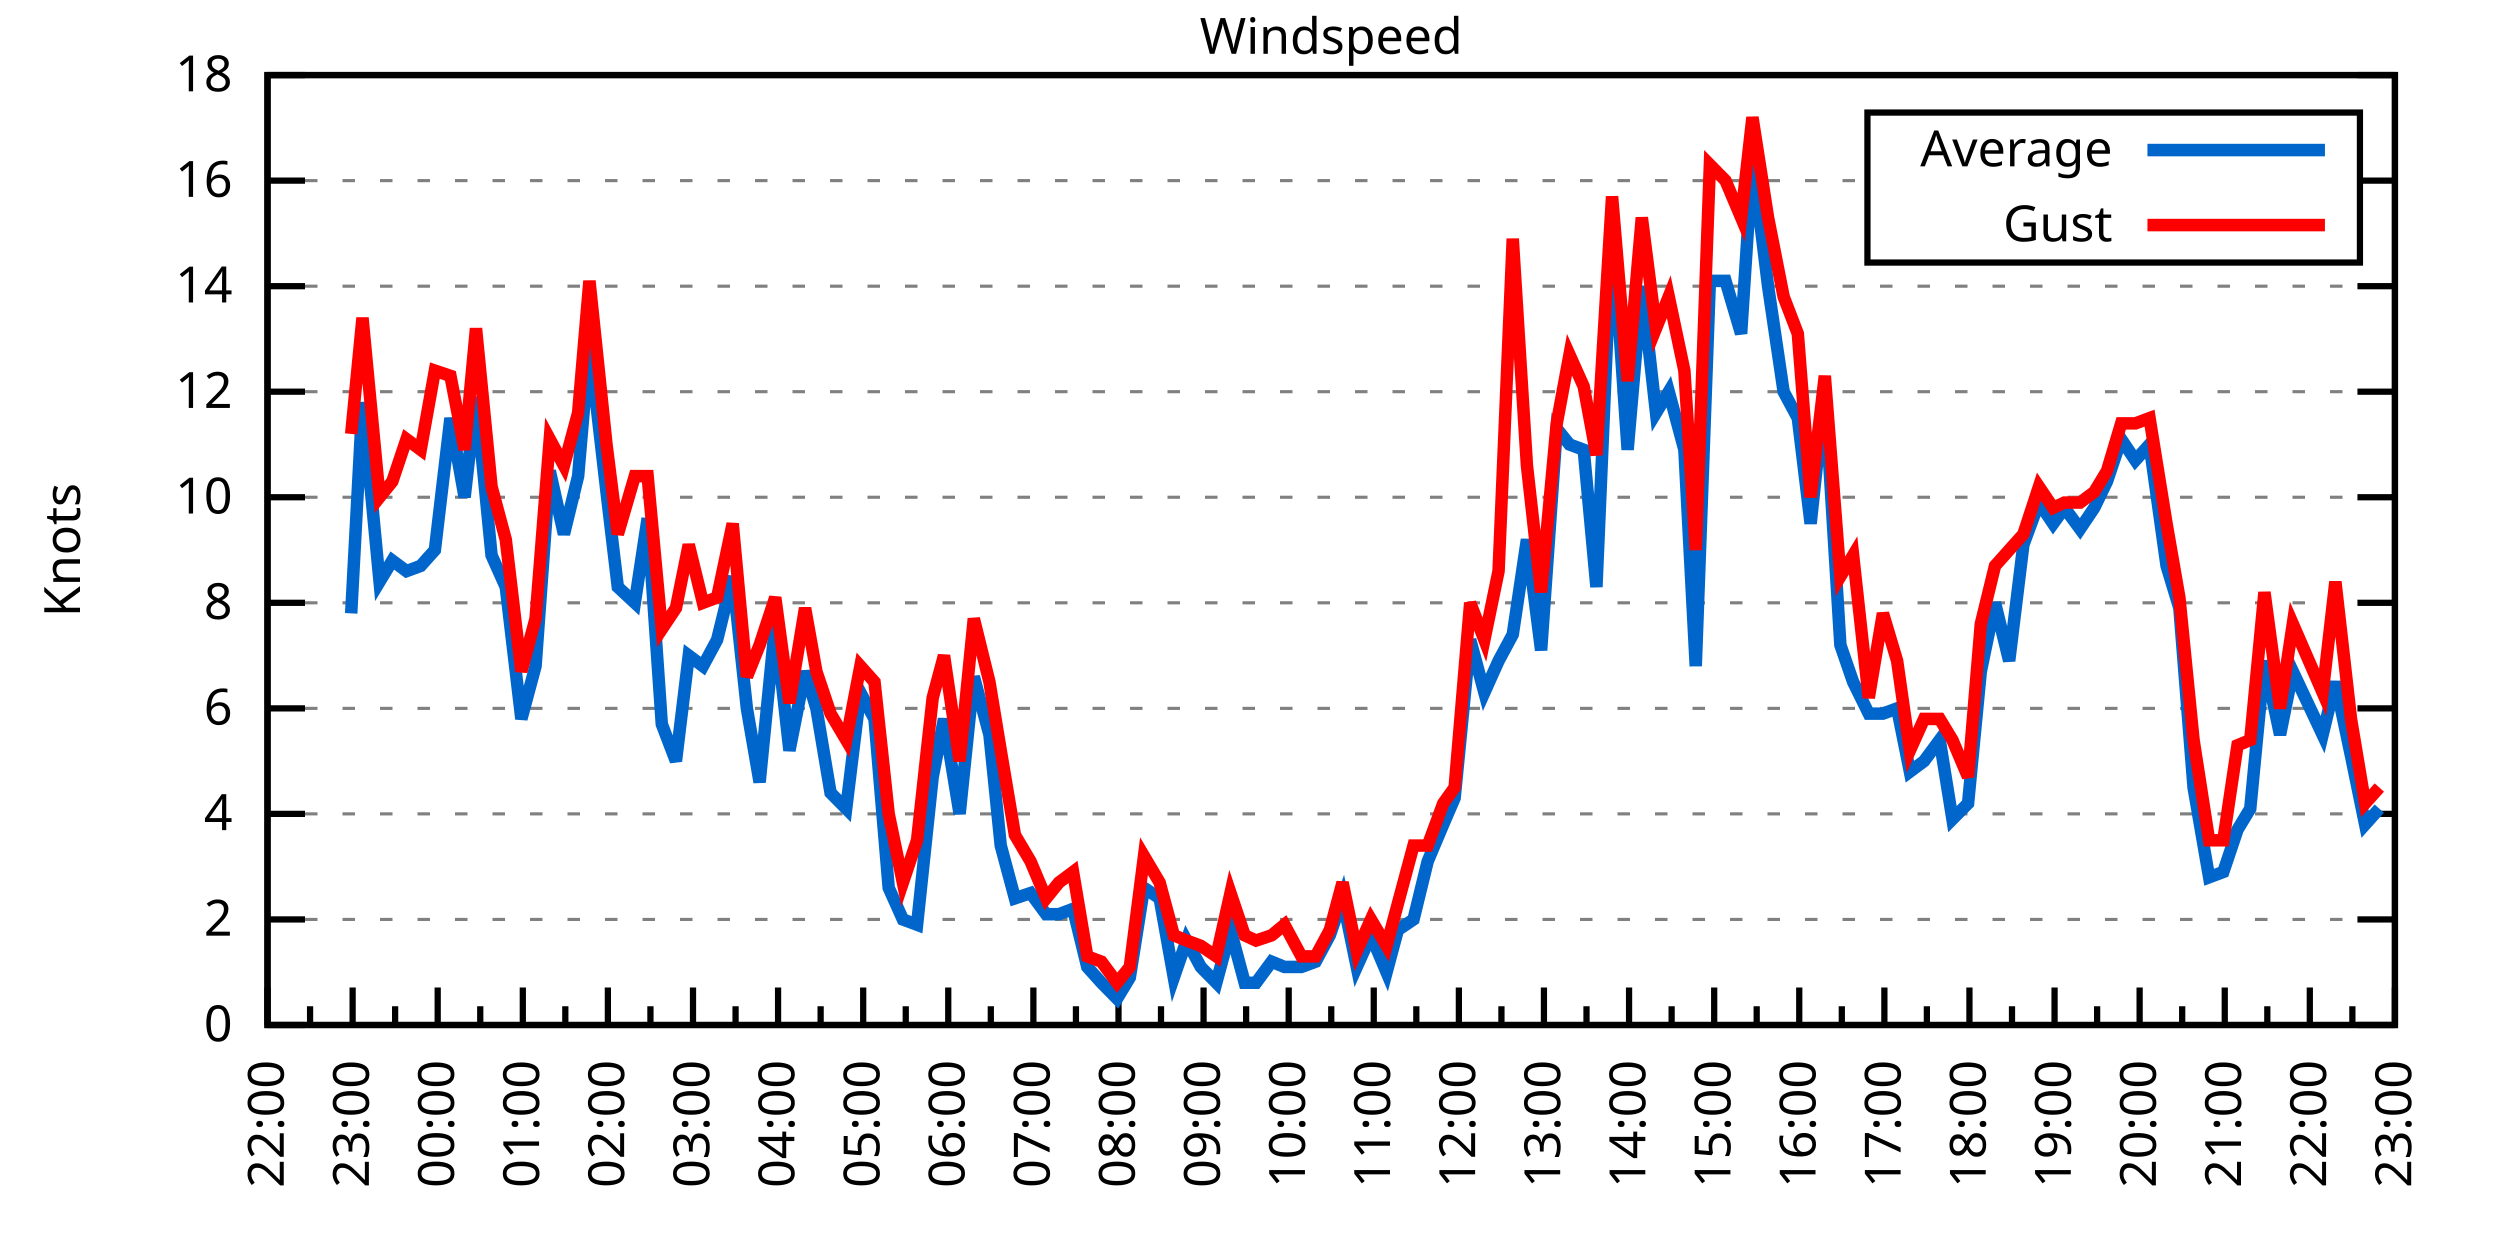
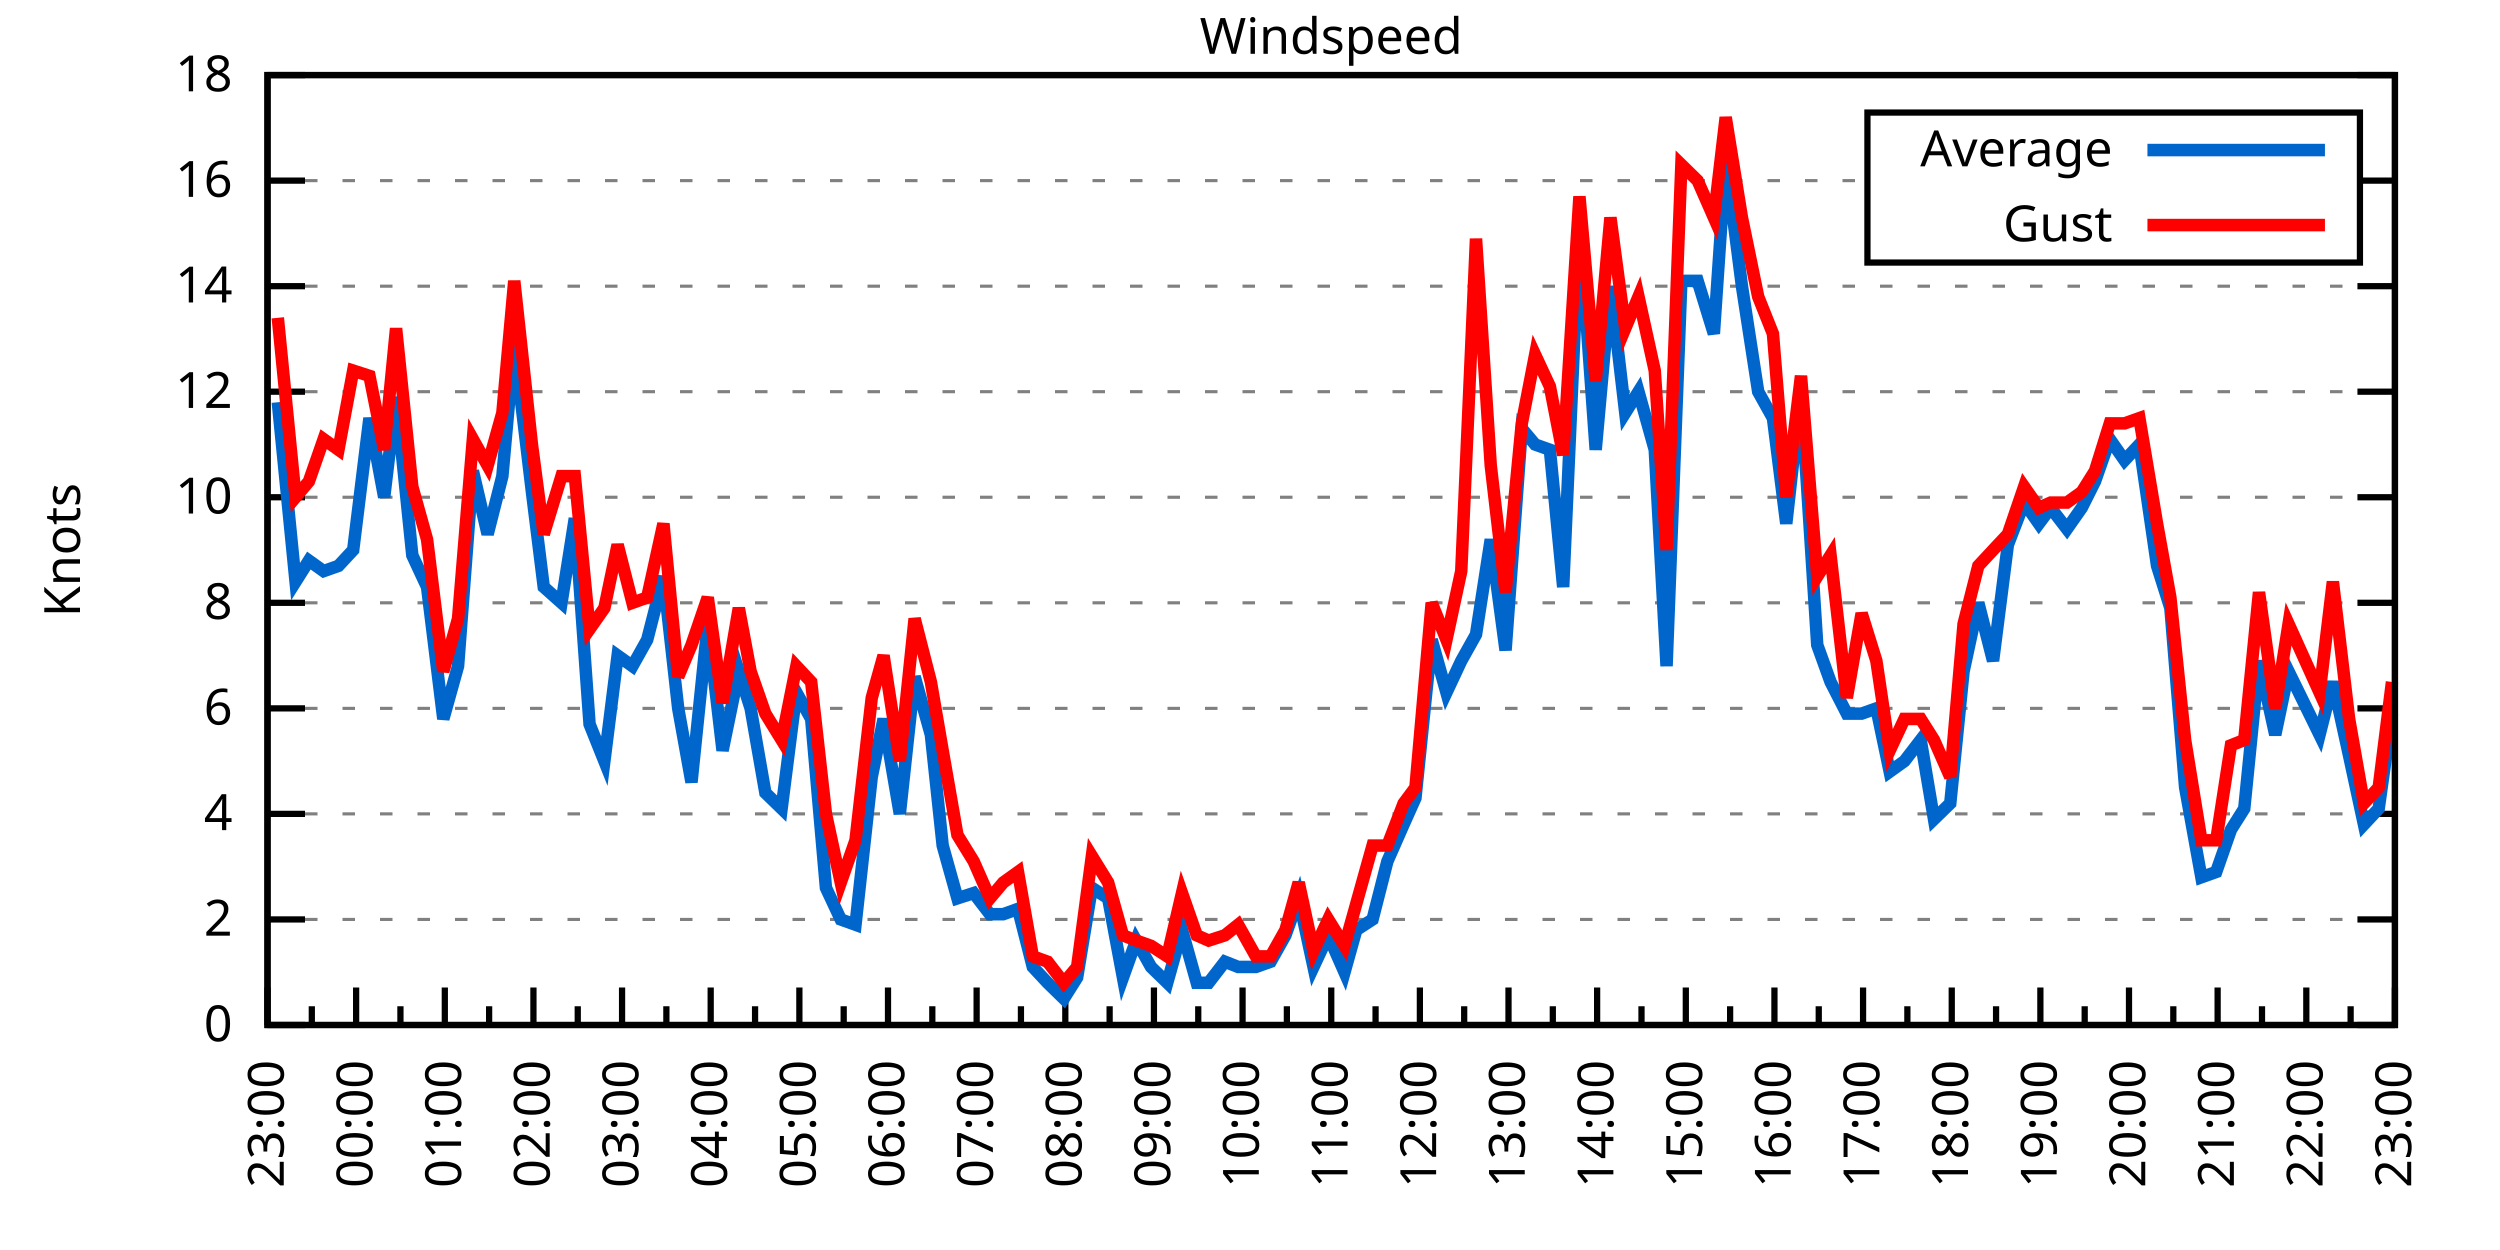
<svg xmlns="http://www.w3.org/2000/svg" xmlns:xlink="http://www.w3.org/1999/xlink" width="400" height="200" viewBox="0 0 400 200">
  <g id="gnuplot_canvas">
    <rect x="0" y="0" width="400" height="200" fill="none" />
    <defs>
      <circle id="gpDot" r="0.5" stroke-width="0.5" stroke="currentColor" />
      <path id="gpPt0" stroke-width="0.333" stroke="currentColor" d="M-1,0 h2 M0,-1 v2" />
      <path id="gpPt1" stroke-width="0.333" stroke="currentColor" d="M-1,-1 L1,1 M1,-1 L-1,1" />
      <path id="gpPt2" stroke-width="0.333" stroke="currentColor" d="M-1,0 L1,0 M0,-1 L0,1 M-1,-1 L1,1 M-1,1 L1,-1" />
      <rect id="gpPt3" stroke-width="0.333" stroke="currentColor" x="-1" y="-1" width="2" height="2" />
      <rect id="gpPt4" stroke-width="0.333" stroke="currentColor" fill="currentColor" x="-1" y="-1" width="2" height="2" />
      <circle id="gpPt5" stroke-width="0.333" stroke="currentColor" cx="0" cy="0" r="1" />
      <use xlink:href="#gpPt5" id="gpPt6" fill="currentColor" stroke="none" />
      <path id="gpPt7" stroke-width="0.333" stroke="currentColor" d="M0,-1.33 L-1.33,0.67 L1.33,0.67 z" />
      <use xlink:href="#gpPt7" id="gpPt8" fill="currentColor" stroke="none" />
      <use xlink:href="#gpPt7" id="gpPt9" stroke="currentColor" transform="rotate(180)" />
      <use xlink:href="#gpPt9" id="gpPt10" fill="currentColor" stroke="none" />
      <use xlink:href="#gpPt3" id="gpPt11" stroke="currentColor" transform="rotate(45)" />
      <use xlink:href="#gpPt11" id="gpPt12" fill="currentColor" stroke="none" />
      <path id="gpPt13" stroke-width="0.333" stroke="currentColor" d="M0,1.330 L1.265,0.411 L0.782,-1.067 L-0.782,-1.076 L-1.265,0.411 z" />
      <use xlink:href="#gpPt13" id="gpPt14" fill="currentColor" stroke="none" />
      <filter id="textbox" filterUnits="objectBoundingBox" x="0" y="0" height="1" width="1">
        <feFlood flood-color="white" flood-opacity="1" result="bgnd" />
        <feComposite in="SourceGraphic" in2="bgnd" operator="atop" />
      </filter>
      <filter id="greybox" filterUnits="objectBoundingBox" x="0" y="0" height="1" width="1">
        <feFlood flood-color="lightgrey" flood-opacity="1" result="grey" />
        <feComposite in="SourceGraphic" in2="grey" operator="atop" />
      </filter>
    </defs>
    <g fill="none" color="white" stroke="currentColor" stroke-width="1.00" stroke-linecap="butt" stroke-linejoin="miter">
</g>
    <g fill="none" color="black" stroke="currentColor" stroke-width="1.00" stroke-linecap="butt" stroke-linejoin="miter">
      <g stroke="none" shape-rendering="crispEdges">
        <polygon fill="rgb(255, 255, 255)" points="42.80,164.00 383.18,164.00 383.18,12.02 42.80,12.02 " />
      </g>
    </g>
    <g fill="none" color="black" stroke="currentColor" stroke-width="1.00" stroke-linecap="butt" stroke-linejoin="miter">
</g>
    <g fill="none" color="black" stroke="black" stroke-width="0.50" stroke-linecap="butt" stroke-linejoin="miter">
</g>
    <g fill="none" color="gray" stroke="currentColor" stroke-width="0.50" stroke-linecap="butt" stroke-linejoin="miter">
      <path stroke="gray" stroke-dasharray="2,4" class="gridline" d="M42.80,164.00 L383.19,164.00  " />
    </g>
    <g fill="none" color="gray" stroke="gray" stroke-width="1.00" stroke-linecap="butt" stroke-linejoin="miter">
</g>
    <g fill="none" color="black" stroke="currentColor" stroke-width="1.00" stroke-linecap="butt" stroke-linejoin="miter">
      <path stroke="black" d="M42.80,164.00 L48.80,164.00 M383.19,164.00 L377.19,164.00  " />
      <g transform="translate(37.20,166.60)" stroke="none" fill="black" font-family="Sans" font-size="8.00" text-anchor="end">
        <text>
          <tspan font-family="Sans"> 0</tspan>
        </text>
      </g>
    </g>
    <g fill="none" color="black" stroke="currentColor" stroke-width="1.00" stroke-linecap="butt" stroke-linejoin="miter">
</g>
    <g fill="none" color="black" stroke="black" stroke-width="0.50" stroke-linecap="butt" stroke-linejoin="miter">
</g>
    <g fill="none" color="gray" stroke="currentColor" stroke-width="0.50" stroke-linecap="butt" stroke-linejoin="miter">
      <path stroke="gray" stroke-dasharray="2,4" class="gridline" d="M42.80,147.11 L383.19,147.11  " />
    </g>
    <g fill="none" color="gray" stroke="gray" stroke-width="1.00" stroke-linecap="butt" stroke-linejoin="miter">
</g>
    <g fill="none" color="black" stroke="currentColor" stroke-width="1.00" stroke-linecap="butt" stroke-linejoin="miter">
      <path stroke="black" d="M42.80,147.11 L48.80,147.11 M383.19,147.11 L377.19,147.11  " />
      <g transform="translate(37.20,149.71)" stroke="none" fill="black" font-family="Sans" font-size="8.00" text-anchor="end">
        <text>
          <tspan font-family="Sans"> 2</tspan>
        </text>
      </g>
    </g>
    <g fill="none" color="black" stroke="currentColor" stroke-width="1.00" stroke-linecap="butt" stroke-linejoin="miter">
</g>
    <g fill="none" color="black" stroke="black" stroke-width="0.50" stroke-linecap="butt" stroke-linejoin="miter">
</g>
    <g fill="none" color="gray" stroke="currentColor" stroke-width="0.50" stroke-linecap="butt" stroke-linejoin="miter">
      <path stroke="gray" stroke-dasharray="2,4" class="gridline" d="M42.80,130.22 L383.19,130.22  " />
    </g>
    <g fill="none" color="gray" stroke="gray" stroke-width="1.00" stroke-linecap="butt" stroke-linejoin="miter">
</g>
    <g fill="none" color="black" stroke="currentColor" stroke-width="1.00" stroke-linecap="butt" stroke-linejoin="miter">
      <path stroke="black" d="M42.80,130.22 L48.80,130.22 M383.19,130.22 L377.19,130.22  " />
      <g transform="translate(37.20,132.82)" stroke="none" fill="black" font-family="Sans" font-size="8.00" text-anchor="end">
        <text>
          <tspan font-family="Sans"> 4</tspan>
        </text>
      </g>
    </g>
    <g fill="none" color="black" stroke="currentColor" stroke-width="1.00" stroke-linecap="butt" stroke-linejoin="miter">
</g>
    <g fill="none" color="black" stroke="black" stroke-width="0.50" stroke-linecap="butt" stroke-linejoin="miter">
</g>
    <g fill="none" color="gray" stroke="currentColor" stroke-width="0.50" stroke-linecap="butt" stroke-linejoin="miter">
      <path stroke="gray" stroke-dasharray="2,4" class="gridline" d="M42.80,113.34 L383.19,113.34  " />
    </g>
    <g fill="none" color="gray" stroke="gray" stroke-width="1.00" stroke-linecap="butt" stroke-linejoin="miter">
</g>
    <g fill="none" color="black" stroke="currentColor" stroke-width="1.00" stroke-linecap="butt" stroke-linejoin="miter">
      <path stroke="black" d="M42.80,113.34 L48.80,113.34 M383.19,113.34 L377.19,113.34  " />
      <g transform="translate(37.20,115.94)" stroke="none" fill="black" font-family="Sans" font-size="8.00" text-anchor="end">
        <text>
          <tspan font-family="Sans"> 6</tspan>
        </text>
      </g>
    </g>
    <g fill="none" color="black" stroke="currentColor" stroke-width="1.00" stroke-linecap="butt" stroke-linejoin="miter">
</g>
    <g fill="none" color="black" stroke="black" stroke-width="0.50" stroke-linecap="butt" stroke-linejoin="miter">
</g>
    <g fill="none" color="gray" stroke="currentColor" stroke-width="0.50" stroke-linecap="butt" stroke-linejoin="miter">
      <path stroke="gray" stroke-dasharray="2,4" class="gridline" d="M42.80,96.45 L383.19,96.45  " />
    </g>
    <g fill="none" color="gray" stroke="gray" stroke-width="1.00" stroke-linecap="butt" stroke-linejoin="miter">
</g>
    <g fill="none" color="black" stroke="currentColor" stroke-width="1.00" stroke-linecap="butt" stroke-linejoin="miter">
      <path stroke="black" d="M42.80,96.45 L48.80,96.45 M383.19,96.45 L377.19,96.45  " />
      <g transform="translate(37.20,99.05)" stroke="none" fill="black" font-family="Sans" font-size="8.00" text-anchor="end">
        <text>
          <tspan font-family="Sans"> 8</tspan>
        </text>
      </g>
    </g>
    <g fill="none" color="black" stroke="currentColor" stroke-width="1.00" stroke-linecap="butt" stroke-linejoin="miter">
</g>
    <g fill="none" color="black" stroke="black" stroke-width="0.50" stroke-linecap="butt" stroke-linejoin="miter">
</g>
    <g fill="none" color="gray" stroke="currentColor" stroke-width="0.50" stroke-linecap="butt" stroke-linejoin="miter">
      <path stroke="gray" stroke-dasharray="2,4" class="gridline" d="M42.80,79.56 L383.19,79.56  " />
    </g>
    <g fill="none" color="gray" stroke="gray" stroke-width="1.00" stroke-linecap="butt" stroke-linejoin="miter">
</g>
    <g fill="none" color="black" stroke="currentColor" stroke-width="1.00" stroke-linecap="butt" stroke-linejoin="miter">
      <path stroke="black" d="M42.80,79.56 L48.80,79.56 M383.19,79.56 L377.19,79.56  " />
      <g transform="translate(37.20,82.16)" stroke="none" fill="black" font-family="Sans" font-size="8.00" text-anchor="end">
        <text>
          <tspan font-family="Sans"> 10</tspan>
        </text>
      </g>
    </g>
    <g fill="none" color="black" stroke="currentColor" stroke-width="1.00" stroke-linecap="butt" stroke-linejoin="miter">
</g>
    <g fill="none" color="black" stroke="black" stroke-width="0.50" stroke-linecap="butt" stroke-linejoin="miter">
</g>
    <g fill="none" color="gray" stroke="currentColor" stroke-width="0.50" stroke-linecap="butt" stroke-linejoin="miter">
      <path stroke="gray" stroke-dasharray="2,4" class="gridline" d="M42.80,62.67 L383.19,62.67  " />
    </g>
    <g fill="none" color="gray" stroke="gray" stroke-width="1.00" stroke-linecap="butt" stroke-linejoin="miter">
</g>
    <g fill="none" color="black" stroke="currentColor" stroke-width="1.00" stroke-linecap="butt" stroke-linejoin="miter">
      <path stroke="black" d="M42.80,62.67 L48.80,62.67 M383.19,62.67 L377.19,62.67  " />
      <g transform="translate(37.20,65.27)" stroke="none" fill="black" font-family="Sans" font-size="8.00" text-anchor="end">
        <text>
          <tspan font-family="Sans"> 12</tspan>
        </text>
      </g>
    </g>
    <g fill="none" color="black" stroke="currentColor" stroke-width="1.00" stroke-linecap="butt" stroke-linejoin="miter">
</g>
    <g fill="none" color="black" stroke="black" stroke-width="0.50" stroke-linecap="butt" stroke-linejoin="miter">
</g>
    <g fill="none" color="gray" stroke="currentColor" stroke-width="0.50" stroke-linecap="butt" stroke-linejoin="miter">
      <path stroke="gray" stroke-dasharray="2,4" class="gridline" d="M42.80,45.79 L383.19,45.79  " />
    </g>
    <g fill="none" color="gray" stroke="gray" stroke-width="1.00" stroke-linecap="butt" stroke-linejoin="miter">
</g>
    <g fill="none" color="black" stroke="currentColor" stroke-width="1.00" stroke-linecap="butt" stroke-linejoin="miter">
      <path stroke="black" d="M42.80,45.79 L48.80,45.79 M383.19,45.79 L377.19,45.79  " />
      <g transform="translate(37.20,48.39)" stroke="none" fill="black" font-family="Sans" font-size="8.00" text-anchor="end">
        <text>
          <tspan font-family="Sans"> 14</tspan>
        </text>
      </g>
    </g>
    <g fill="none" color="black" stroke="currentColor" stroke-width="1.00" stroke-linecap="butt" stroke-linejoin="miter">
</g>
    <g fill="none" color="black" stroke="black" stroke-width="0.50" stroke-linecap="butt" stroke-linejoin="miter">
</g>
    <g fill="none" color="gray" stroke="currentColor" stroke-width="0.50" stroke-linecap="butt" stroke-linejoin="miter">
      <path stroke="gray" stroke-dasharray="2,4" class="gridline" d="M42.80,28.90 L298.79,28.90 M377.59,28.90 L383.19,28.90  " />
    </g>
    <g fill="none" color="gray" stroke="gray" stroke-width="1.00" stroke-linecap="butt" stroke-linejoin="miter">
</g>
    <g fill="none" color="black" stroke="currentColor" stroke-width="1.00" stroke-linecap="butt" stroke-linejoin="miter">
      <path stroke="black" d="M42.80,28.90 L48.80,28.90 M383.19,28.90 L377.19,28.90  " />
      <g transform="translate(37.20,31.50)" stroke="none" fill="black" font-family="Sans" font-size="8.00" text-anchor="end">
        <text>
          <tspan font-family="Sans"> 16</tspan>
        </text>
      </g>
    </g>
    <g fill="none" color="black" stroke="currentColor" stroke-width="1.00" stroke-linecap="butt" stroke-linejoin="miter">
</g>
    <g fill="none" color="black" stroke="black" stroke-width="0.50" stroke-linecap="butt" stroke-linejoin="miter">
</g>
    <g fill="none" color="gray" stroke="currentColor" stroke-width="0.50" stroke-linecap="butt" stroke-linejoin="miter">
      <path stroke="gray" stroke-dasharray="2,4" class="gridline" d="M42.80,12.01 L383.19,12.01  " />
    </g>
    <g fill="none" color="gray" stroke="gray" stroke-width="1.00" stroke-linecap="butt" stroke-linejoin="miter">
</g>
    <g fill="none" color="black" stroke="currentColor" stroke-width="1.00" stroke-linecap="butt" stroke-linejoin="miter">
      <path stroke="black" d="M42.80,12.01 L48.80,12.01 M383.19,12.01 L377.19,12.01  " />
      <g transform="translate(37.20,14.61)" stroke="none" fill="black" font-family="Sans" font-size="8.00" text-anchor="end">
        <text>
          <tspan font-family="Sans"> 18</tspan>
        </text>
      </g>
    </g>
    <g fill="none" color="black" stroke="currentColor" stroke-width="1.00" stroke-linecap="butt" stroke-linejoin="miter">
      <path stroke="black" d="M42.80,164.00 L42.80,158.00  " />
      <g transform="translate(45.40,169.60) rotate(270)" stroke="none" fill="black" font-family="Sans" font-size="8.00" text-anchor="end">
        <text>
+           <tspan font-family="Sans">23:00</tspan>
+         </text>
+       </g>
+     </g>
+     <g fill="none" color="black" stroke="currentColor" stroke-width="1.00" stroke-linecap="butt" stroke-linejoin="miter">
+       <path stroke="black" d="M49.89,164.00 L49.89,161.00 M56.98,164.00 L56.98,158.00  " />
+       <g transform="translate(59.58,169.60) rotate(270)" stroke="none" fill="black" font-family="Sans" font-size="8.00" text-anchor="end">
+         <text>
+           <tspan font-family="Sans">00:00</tspan>
+         </text>
+       </g>
+     </g>
+     <g fill="none" color="black" stroke="currentColor" stroke-width="1.00" stroke-linecap="butt" stroke-linejoin="miter">
+       <path stroke="black" d="M64.07,164.00 L64.07,161.00 M71.17,164.00 L71.17,158.00  " />
+       <g transform="translate(73.77,169.60) rotate(270)" stroke="none" fill="black" font-family="Sans" font-size="8.00" text-anchor="end">
+         <text>
+           <tspan font-family="Sans">01:00</tspan>
+         </text>
+       </g>
+     </g>
+     <g fill="none" color="black" stroke="currentColor" stroke-width="1.00" stroke-linecap="butt" stroke-linejoin="miter">
+       <path stroke="black" d="M78.26,164.00 L78.26,161.00 M85.35,164.00 L85.35,158.00  " />
+       <g transform="translate(87.95,169.60) rotate(270)" stroke="none" fill="black" font-family="Sans" font-size="8.00" text-anchor="end">
+         <text>
+           <tspan font-family="Sans">02:00</tspan>
+         </text>
+       </g>
+     </g>
+     <g fill="none" color="black" stroke="currentColor" stroke-width="1.00" stroke-linecap="butt" stroke-linejoin="miter">
+       <path stroke="black" d="M92.44,164.00 L92.44,161.00 M99.53,164.00 L99.53,158.00  " />
+       <g transform="translate(102.13,169.60) rotate(270)" stroke="none" fill="black" font-family="Sans" font-size="8.00" text-anchor="end">
+         <text>
+           <tspan font-family="Sans">03:00</tspan>
+         </text>
+       </g>
+     </g>
+     <g fill="none" color="black" stroke="currentColor" stroke-width="1.00" stroke-linecap="butt" stroke-linejoin="miter">
+       <path stroke="black" d="M106.62,164.00 L106.62,161.00 M113.71,164.00 L113.71,158.00  " />
+       <g transform="translate(116.31,169.60) rotate(270)" stroke="none" fill="black" font-family="Sans" font-size="8.00" text-anchor="end">
+         <text>
+           <tspan font-family="Sans">04:00</tspan>
+         </text>
+       </g>
+     </g>
+     <g fill="none" color="black" stroke="currentColor" stroke-width="1.00" stroke-linecap="butt" stroke-linejoin="miter">
+       <path stroke="black" d="M120.81,164.00 L120.81,161.00 M127.90,164.00 L127.90,158.00  " />
+       <g transform="translate(130.50,169.60) rotate(270)" stroke="none" fill="black" font-family="Sans" font-size="8.00" text-anchor="end">
+         <text>
+           <tspan font-family="Sans">05:00</tspan>
+         </text>
+       </g>
+     </g>
+     <g fill="none" color="black" stroke="currentColor" stroke-width="1.00" stroke-linecap="butt" stroke-linejoin="miter">
+       <path stroke="black" d="M134.99,164.00 L134.99,161.00 M142.08,164.00 L142.08,158.00  " />
+       <g transform="translate(144.68,169.60) rotate(270)" stroke="none" fill="black" font-family="Sans" font-size="8.00" text-anchor="end">
+         <text>
+           <tspan font-family="Sans">06:00</tspan>
+         </text>
+       </g>
+     </g>
+     <g fill="none" color="black" stroke="currentColor" stroke-width="1.00" stroke-linecap="butt" stroke-linejoin="miter">
+       <path stroke="black" d="M149.17,164.00 L149.17,161.00 M156.26,164.00 L156.26,158.00  " />
+       <g transform="translate(158.86,169.60) rotate(270)" stroke="none" fill="black" font-family="Sans" font-size="8.00" text-anchor="end">
+         <text>
+           <tspan font-family="Sans">07:00</tspan>
+         </text>
+       </g>
+     </g>
+     <g fill="none" color="black" stroke="currentColor" stroke-width="1.00" stroke-linecap="butt" stroke-linejoin="miter">
+       <path stroke="black" d="M163.35,164.00 L163.35,161.00 M170.45,164.00 L170.45,158.00  " />
+       <g transform="translate(173.05,169.60) rotate(270)" stroke="none" fill="black" font-family="Sans" font-size="8.00" text-anchor="end">
+         <text>
+           <tspan font-family="Sans">08:00</tspan>
+         </text>
+       </g>
+     </g>
+     <g fill="none" color="black" stroke="currentColor" stroke-width="1.00" stroke-linecap="butt" stroke-linejoin="miter">
+       <path stroke="black" d="M177.54,164.00 L177.54,161.00 M184.63,164.00 L184.63,158.00  " />
+       <g transform="translate(187.23,169.60) rotate(270)" stroke="none" fill="black" font-family="Sans" font-size="8.00" text-anchor="end">
+         <text>
+           <tspan font-family="Sans">09:00</tspan>
+         </text>
+       </g>
+     </g>
+     <g fill="none" color="black" stroke="currentColor" stroke-width="1.00" stroke-linecap="butt" stroke-linejoin="miter">
+       <path stroke="black" d="M191.72,164.00 L191.72,161.00 M198.81,164.00 L198.81,158.00  " />
+       <g transform="translate(201.41,169.60) rotate(270)" stroke="none" fill="black" font-family="Sans" font-size="8.00" text-anchor="end">
+         <text>
+           <tspan font-family="Sans">10:00</tspan>
+         </text>
+       </g>
+     </g>
+     <g fill="none" color="black" stroke="currentColor" stroke-width="1.00" stroke-linecap="butt" stroke-linejoin="miter">
+       <path stroke="black" d="M205.90,164.00 L205.90,161.00 M213.00,164.00 L213.00,158.00  " />
+       <g transform="translate(215.60,169.60) rotate(270)" stroke="none" fill="black" font-family="Sans" font-size="8.00" text-anchor="end">
+         <text>
+           <tspan font-family="Sans">11:00</tspan>
+         </text>
+       </g>
+     </g>
+     <g fill="none" color="black" stroke="currentColor" stroke-width="1.00" stroke-linecap="butt" stroke-linejoin="miter">
+       <path stroke="black" d="M220.09,164.00 L220.09,161.00 M227.18,164.00 L227.18,158.00  " />
+       <g transform="translate(229.78,169.60) rotate(270)" stroke="none" fill="black" font-family="Sans" font-size="8.00" text-anchor="end">
+         <text>
+           <tspan font-family="Sans">12:00</tspan>
+         </text>
+       </g>
+     </g>
+     <g fill="none" color="black" stroke="currentColor" stroke-width="1.00" stroke-linecap="butt" stroke-linejoin="miter">
+       <path stroke="black" d="M234.27,164.00 L234.27,161.00 M241.36,164.00 L241.36,158.00  " />
+       <g transform="translate(243.96,169.60) rotate(270)" stroke="none" fill="black" font-family="Sans" font-size="8.00" text-anchor="end">
+         <text>
+           <tspan font-family="Sans">13:00</tspan>
+         </text>
+       </g>
+     </g>
+     <g fill="none" color="black" stroke="currentColor" stroke-width="1.00" stroke-linecap="butt" stroke-linejoin="miter">
+       <path stroke="black" d="M248.45,164.00 L248.45,161.00 M255.54,164.00 L255.54,158.00  " />
+       <g transform="translate(258.14,169.60) rotate(270)" stroke="none" fill="black" font-family="Sans" font-size="8.00" text-anchor="end">
+         <text>
+           <tspan font-family="Sans">14:00</tspan>
+         </text>
+       </g>
+     </g>
+     <g fill="none" color="black" stroke="currentColor" stroke-width="1.00" stroke-linecap="butt" stroke-linejoin="miter">
+       <path stroke="black" d="M262.64,164.00 L262.64,161.00 M269.73,164.00 L269.73,158.00  " />
+       <g transform="translate(272.33,169.60) rotate(270)" stroke="none" fill="black" font-family="Sans" font-size="8.00" text-anchor="end">
+         <text>
+           <tspan font-family="Sans">15:00</tspan>
+         </text>
+       </g>
+     </g>
+     <g fill="none" color="black" stroke="currentColor" stroke-width="1.00" stroke-linecap="butt" stroke-linejoin="miter">
+       <path stroke="black" d="M276.82,164.00 L276.82,161.00 M283.91,164.00 L283.91,158.00  " />
+       <g transform="translate(286.51,169.60) rotate(270)" stroke="none" fill="black" font-family="Sans" font-size="8.00" text-anchor="end">
+         <text>
+           <tspan font-family="Sans">16:00</tspan>
+         </text>
+       </g>
+     </g>
+     <g fill="none" color="black" stroke="currentColor" stroke-width="1.00" stroke-linecap="butt" stroke-linejoin="miter">
+       <path stroke="black" d="M291.00,164.00 L291.00,161.00 M298.09,164.00 L298.09,158.00  " />
+       <g transform="translate(300.69,169.60) rotate(270)" stroke="none" fill="black" font-family="Sans" font-size="8.00" text-anchor="end">
+         <text>
+           <tspan font-family="Sans">17:00</tspan>
+         </text>
+       </g>
+     </g>
+     <g fill="none" color="black" stroke="currentColor" stroke-width="1.00" stroke-linecap="butt" stroke-linejoin="miter">
+       <path stroke="black" d="M305.18,164.00 L305.18,161.00 M312.28,164.00 L312.28,158.00  " />
+       <g transform="translate(314.88,169.60) rotate(270)" stroke="none" fill="black" font-family="Sans" font-size="8.00" text-anchor="end">
+         <text>
+           <tspan font-family="Sans">18:00</tspan>
+         </text>
+       </g>
+     </g>
+     <g fill="none" color="black" stroke="currentColor" stroke-width="1.00" stroke-linecap="butt" stroke-linejoin="miter">
+       <path stroke="black" d="M319.37,164.00 L319.37,161.00 M326.46,164.00 L326.46,158.00  " />
+       <g transform="translate(329.06,169.60) rotate(270)" stroke="none" fill="black" font-family="Sans" font-size="8.00" text-anchor="end">
+         <text>
+           <tspan font-family="Sans">19:00</tspan>
+         </text>
+       </g>
+     </g>
+     <g fill="none" color="black" stroke="currentColor" stroke-width="1.00" stroke-linecap="butt" stroke-linejoin="miter">
+       <path stroke="black" d="M333.55,164.00 L333.55,161.00 M340.64,164.00 L340.64,158.00  " />
+       <g transform="translate(343.24,169.60) rotate(270)" stroke="none" fill="black" font-family="Sans" font-size="8.00" text-anchor="end">
+         <text>
+           <tspan font-family="Sans">20:00</tspan>
+         </text>
+       </g>
+     </g>
+     <g fill="none" color="black" stroke="currentColor" stroke-width="1.00" stroke-linecap="butt" stroke-linejoin="miter">
+       <path stroke="black" d="M347.73,164.00 L347.73,161.00 M354.82,164.00 L354.82,158.00  " />
+       <g transform="translate(357.42,169.60) rotate(270)" stroke="none" fill="black" font-family="Sans" font-size="8.00" text-anchor="end">
+         <text>
+           <tspan font-family="Sans">21:00</tspan>
+         </text>
+       </g>
+     </g>
+     <g fill="none" color="black" stroke="currentColor" stroke-width="1.00" stroke-linecap="butt" stroke-linejoin="miter">
+       <path stroke="black" d="M361.92,164.00 L361.92,161.00 M369.01,164.00 L369.01,158.00  " />
+       <g transform="translate(371.61,169.60) rotate(270)" stroke="none" fill="black" font-family="Sans" font-size="8.00" text-anchor="end">
+         <text>
          <tspan font-family="Sans">22:00</tspan>
        </text>
      </g>
    </g>
    <g fill="none" color="black" stroke="currentColor" stroke-width="1.00" stroke-linecap="butt" stroke-linejoin="miter">
-       <path stroke="black" d="M49.61,164.00 L49.61,161.00 M56.42,164.00 L56.42,158.00  " />
-       <g transform="translate(59.02,169.60) rotate(270)" stroke="none" fill="black" font-family="Sans" font-size="8.00" text-anchor="end">
-         <text>
-           <tspan font-family="Sans">23:00</tspan>
-         </text>
-       </g>
-     </g>
-     <g fill="none" color="black" stroke="currentColor" stroke-width="1.00" stroke-linecap="butt" stroke-linejoin="miter">
-       <path stroke="black" d="M63.22,164.00 L63.22,161.00 M70.03,164.00 L70.03,158.00  " />
-       <g transform="translate(72.63,169.60) rotate(270)" stroke="none" fill="black" font-family="Sans" font-size="8.00" text-anchor="end">
-         <text>
-           <tspan font-family="Sans">00:00</tspan>
-         </text>
-       </g>
-     </g>
-     <g fill="none" color="black" stroke="currentColor" stroke-width="1.00" stroke-linecap="butt" stroke-linejoin="miter">
-       <path stroke="black" d="M76.84,164.00 L76.84,161.00 M83.65,164.00 L83.65,158.00  " />
-       <g transform="translate(86.25,169.60) rotate(270)" stroke="none" fill="black" font-family="Sans" font-size="8.00" text-anchor="end">
-         <text>
-           <tspan font-family="Sans">01:00</tspan>
-         </text>
-       </g>
-     </g>
-     <g fill="none" color="black" stroke="currentColor" stroke-width="1.00" stroke-linecap="butt" stroke-linejoin="miter">
-       <path stroke="black" d="M90.45,164.00 L90.45,161.00 M97.26,164.00 L97.26,158.00  " />
-       <g transform="translate(99.86,169.60) rotate(270)" stroke="none" fill="black" font-family="Sans" font-size="8.00" text-anchor="end">
-         <text>
-           <tspan font-family="Sans">02:00</tspan>
-         </text>
-       </g>
-     </g>
-     <g fill="none" color="black" stroke="currentColor" stroke-width="1.00" stroke-linecap="butt" stroke-linejoin="miter">
-       <path stroke="black" d="M104.07,164.00 L104.07,161.00 M110.88,164.00 L110.88,158.00  " />
-       <g transform="translate(113.48,169.60) rotate(270)" stroke="none" fill="black" font-family="Sans" font-size="8.00" text-anchor="end">
-         <text>
-           <tspan font-family="Sans">03:00</tspan>
-         </text>
-       </g>
-     </g>
-     <g fill="none" color="black" stroke="currentColor" stroke-width="1.00" stroke-linecap="butt" stroke-linejoin="miter">
-       <path stroke="black" d="M117.69,164.00 L117.69,161.00 M124.49,164.00 L124.49,158.00  " />
-       <g transform="translate(127.09,169.60) rotate(270)" stroke="none" fill="black" font-family="Sans" font-size="8.00" text-anchor="end">
-         <text>
-           <tspan font-family="Sans">04:00</tspan>
-         </text>
-       </g>
-     </g>
-     <g fill="none" color="black" stroke="currentColor" stroke-width="1.00" stroke-linecap="butt" stroke-linejoin="miter">
-       <path stroke="black" d="M131.30,164.00 L131.30,161.00 M138.11,164.00 L138.11,158.00  " />
-       <g transform="translate(140.71,169.60) rotate(270)" stroke="none" fill="black" font-family="Sans" font-size="8.00" text-anchor="end">
-         <text>
-           <tspan font-family="Sans">05:00</tspan>
-         </text>
-       </g>
-     </g>
-     <g fill="none" color="black" stroke="currentColor" stroke-width="1.00" stroke-linecap="butt" stroke-linejoin="miter">
-       <path stroke="black" d="M144.92,164.00 L144.92,161.00 M151.72,164.00 L151.72,158.00  " />
-       <g transform="translate(154.32,169.60) rotate(270)" stroke="none" fill="black" font-family="Sans" font-size="8.00" text-anchor="end">
-         <text>
-           <tspan font-family="Sans">06:00</tspan>
-         </text>
-       </g>
-     </g>
-     <g fill="none" color="black" stroke="currentColor" stroke-width="1.00" stroke-linecap="butt" stroke-linejoin="miter">
-       <path stroke="black" d="M158.53,164.00 L158.53,161.00 M165.34,164.00 L165.34,158.00  " />
-       <g transform="translate(167.94,169.60) rotate(270)" stroke="none" fill="black" font-family="Sans" font-size="8.00" text-anchor="end">
-         <text>
-           <tspan font-family="Sans">07:00</tspan>
-         </text>
-       </g>
-     </g>
-     <g fill="none" color="black" stroke="currentColor" stroke-width="1.00" stroke-linecap="butt" stroke-linejoin="miter">
-       <path stroke="black" d="M172.15,164.00 L172.15,161.00 M178.96,164.00 L178.96,158.00  " />
-       <g transform="translate(181.56,169.60) rotate(270)" stroke="none" fill="black" font-family="Sans" font-size="8.00" text-anchor="end">
-         <text>
-           <tspan font-family="Sans">08:00</tspan>
-         </text>
-       </g>
-     </g>
-     <g fill="none" color="black" stroke="currentColor" stroke-width="1.00" stroke-linecap="butt" stroke-linejoin="miter">
-       <path stroke="black" d="M185.76,164.00 L185.76,161.00 M192.57,164.00 L192.57,158.00  " />
-       <g transform="translate(195.17,169.60) rotate(270)" stroke="none" fill="black" font-family="Sans" font-size="8.00" text-anchor="end">
-         <text>
-           <tspan font-family="Sans">09:00</tspan>
-         </text>
-       </g>
-     </g>
-     <g fill="none" color="black" stroke="currentColor" stroke-width="1.00" stroke-linecap="butt" stroke-linejoin="miter">
-       <path stroke="black" d="M199.38,164.00 L199.38,161.00 M206.19,164.00 L206.19,158.00  " />
-       <g transform="translate(208.79,169.60) rotate(270)" stroke="none" fill="black" font-family="Sans" font-size="8.00" text-anchor="end">
-         <text>
-           <tspan font-family="Sans">10:00</tspan>
-         </text>
-       </g>
-     </g>
-     <g fill="none" color="black" stroke="currentColor" stroke-width="1.00" stroke-linecap="butt" stroke-linejoin="miter">
-       <path stroke="black" d="M213.00,164.00 L213.00,161.00 M219.80,164.00 L219.80,158.00  " />
-       <g transform="translate(222.40,169.60) rotate(270)" stroke="none" fill="black" font-family="Sans" font-size="8.00" text-anchor="end">
-         <text>
-           <tspan font-family="Sans">11:00</tspan>
-         </text>
-       </g>
-     </g>
-     <g fill="none" color="black" stroke="currentColor" stroke-width="1.00" stroke-linecap="butt" stroke-linejoin="miter">
-       <path stroke="black" d="M226.61,164.00 L226.61,161.00 M233.42,164.00 L233.42,158.00  " />
-       <g transform="translate(236.02,169.60) rotate(270)" stroke="none" fill="black" font-family="Sans" font-size="8.00" text-anchor="end">
-         <text>
-           <tspan font-family="Sans">12:00</tspan>
-         </text>
-       </g>
-     </g>
-     <g fill="none" color="black" stroke="currentColor" stroke-width="1.00" stroke-linecap="butt" stroke-linejoin="miter">
-       <path stroke="black" d="M240.23,164.00 L240.23,161.00 M247.03,164.00 L247.03,158.00  " />
-       <g transform="translate(249.63,169.60) rotate(270)" stroke="none" fill="black" font-family="Sans" font-size="8.00" text-anchor="end">
-         <text>
-           <tspan font-family="Sans">13:00</tspan>
-         </text>
-       </g>
-     </g>
-     <g fill="none" color="black" stroke="currentColor" stroke-width="1.00" stroke-linecap="butt" stroke-linejoin="miter">
-       <path stroke="black" d="M253.84,164.00 L253.84,161.00 M260.65,164.00 L260.65,158.00  " />
-       <g transform="translate(263.25,169.60) rotate(270)" stroke="none" fill="black" font-family="Sans" font-size="8.00" text-anchor="end">
-         <text>
-           <tspan font-family="Sans">14:00</tspan>
-         </text>
-       </g>
-     </g>
-     <g fill="none" color="black" stroke="currentColor" stroke-width="1.00" stroke-linecap="butt" stroke-linejoin="miter">
-       <path stroke="black" d="M267.46,164.00 L267.46,161.00 M274.27,164.00 L274.27,158.00  " />
-       <g transform="translate(276.87,169.60) rotate(270)" stroke="none" fill="black" font-family="Sans" font-size="8.00" text-anchor="end">
-         <text>
-           <tspan font-family="Sans">15:00</tspan>
-         </text>
-       </g>
-     </g>
-     <g fill="none" color="black" stroke="currentColor" stroke-width="1.00" stroke-linecap="butt" stroke-linejoin="miter">
-       <path stroke="black" d="M281.07,164.00 L281.07,161.00 M287.88,164.00 L287.88,158.00  " />
-       <g transform="translate(290.48,169.60) rotate(270)" stroke="none" fill="black" font-family="Sans" font-size="8.00" text-anchor="end">
-         <text>
-           <tspan font-family="Sans">16:00</tspan>
-         </text>
-       </g>
-     </g>
-     <g fill="none" color="black" stroke="currentColor" stroke-width="1.00" stroke-linecap="butt" stroke-linejoin="miter">
-       <path stroke="black" d="M294.69,164.00 L294.69,161.00 M301.50,164.00 L301.50,158.00  " />
-       <g transform="translate(304.10,169.60) rotate(270)" stroke="none" fill="black" font-family="Sans" font-size="8.00" text-anchor="end">
-         <text>
-           <tspan font-family="Sans">17:00</tspan>
-         </text>
-       </g>
-     </g>
-     <g fill="none" color="black" stroke="currentColor" stroke-width="1.00" stroke-linecap="butt" stroke-linejoin="miter">
-       <path stroke="black" d="M308.30,164.00 L308.30,161.00 M315.11,164.00 L315.11,158.00  " />
-       <g transform="translate(317.71,169.60) rotate(270)" stroke="none" fill="black" font-family="Sans" font-size="8.00" text-anchor="end">
-         <text>
-           <tspan font-family="Sans">18:00</tspan>
-         </text>
-       </g>
-     </g>
-     <g fill="none" color="black" stroke="currentColor" stroke-width="1.00" stroke-linecap="butt" stroke-linejoin="miter">
-       <path stroke="black" d="M321.92,164.00 L321.92,161.00 M328.73,164.00 L328.73,158.00  " />
-       <g transform="translate(331.33,169.60) rotate(270)" stroke="none" fill="black" font-family="Sans" font-size="8.00" text-anchor="end">
-         <text>
-           <tspan font-family="Sans">19:00</tspan>
-         </text>
-       </g>
-     </g>
-     <g fill="none" color="black" stroke="currentColor" stroke-width="1.00" stroke-linecap="butt" stroke-linejoin="miter">
-       <path stroke="black" d="M335.54,164.00 L335.54,161.00 M342.34,164.00 L342.34,158.00  " />
-       <g transform="translate(344.94,169.60) rotate(270)" stroke="none" fill="black" font-family="Sans" font-size="8.00" text-anchor="end">
-         <text>
-           <tspan font-family="Sans">20:00</tspan>
-         </text>
-       </g>
-     </g>
-     <g fill="none" color="black" stroke="currentColor" stroke-width="1.00" stroke-linecap="butt" stroke-linejoin="miter">
-       <path stroke="black" d="M349.15,164.00 L349.15,161.00 M355.96,164.00 L355.96,158.00  " />
-       <g transform="translate(358.56,169.60) rotate(270)" stroke="none" fill="black" font-family="Sans" font-size="8.00" text-anchor="end">
-         <text>
-           <tspan font-family="Sans">21:00</tspan>
-         </text>
-       </g>
-     </g>
-     <g fill="none" color="black" stroke="currentColor" stroke-width="1.00" stroke-linecap="butt" stroke-linejoin="miter">
-       <path stroke="black" d="M362.77,164.00 L362.77,161.00 M369.57,164.00 L369.57,158.00  " />
-       <g transform="translate(372.17,169.60) rotate(270)" stroke="none" fill="black" font-family="Sans" font-size="8.00" text-anchor="end">
-         <text>
-           <tspan font-family="Sans">22:00</tspan>
-         </text>
-       </g>
-     </g>
-     <g fill="none" color="black" stroke="currentColor" stroke-width="1.00" stroke-linecap="butt" stroke-linejoin="miter">
-       <path stroke="black" d="M376.38,164.00 L376.38,161.00 M383.19,164.00 L383.19,158.00  " />
+       <path stroke="black" d="M376.10,164.00 L376.10,161.00 M383.19,164.00 L383.19,158.00  " />
      <g transform="translate(385.79,169.60) rotate(270)" stroke="none" fill="black" font-family="Sans" font-size="8.00" text-anchor="end">
        <text>
          <tspan font-family="Sans">23:00</tspan>
        </text>
      </g>
    </g>
    <g fill="none" color="black" stroke="currentColor" stroke-width="1.00" stroke-linecap="butt" stroke-linejoin="miter">
</g>
    <g fill="none" color="black" stroke="currentColor" stroke-width="1.00" stroke-linecap="butt" stroke-linejoin="miter">
      <path stroke="black" d="M42.80,12.01 L42.80,164.00 L383.19,164.00 L383.19,12.01 L42.80,12.01 Z  " />
    </g>
    <g fill="none" color="black" stroke="currentColor" stroke-width="1.00" stroke-linecap="butt" stroke-linejoin="miter">
      <g transform="translate(12.80,88.01) rotate(270)" stroke="none" fill="black" font-family="Sans" font-size="8.00" text-anchor="middle">
        <text>
          <tspan font-family="Sans">Knots</tspan>
        </text>
      </g>
    </g>
    <g fill="none" color="black" stroke="currentColor" stroke-width="1.00" stroke-linecap="butt" stroke-linejoin="miter">
</g>
    <g fill="none" color="black" stroke="currentColor" stroke-width="1.00" stroke-linecap="butt" stroke-linejoin="miter">
      <path stroke="black" d="M298.79,42.01 L298.79,18.01 L377.59,18.01 L377.59,42.01 L298.79,42.01 Z  " />
    </g>
    <g id="Windspeed_plot_1">
      <g fill="none" color="white" stroke="black" stroke-width="2.00" stroke-linecap="butt" stroke-linejoin="miter">
</g>
      <g fill="none" color="black" stroke="currentColor" stroke-width="2.00" stroke-linecap="butt" stroke-linejoin="miter">
        <g transform="translate(337.99,26.61)" stroke="none" fill="black" font-family="Sans" font-size="8.00" text-anchor="end">
          <text>
            <tspan font-family="Sans">Average</tspan>
          </text>
        </g>
      </g>
      <g fill="none" color="black" stroke="currentColor" stroke-width="2.00" stroke-linecap="butt" stroke-linejoin="miter">
-         <path stroke="rgb(  0, 102, 204)" d="M343.59,24.01 L371.99,24.01 M56.19,98.14 L58.00,64.36 L60.73,93.07 L62.77,89.69 L65.04,91.38 L67.31,90.54   L69.58,88.00 L72.07,66.90 L74.34,79.56 L76.16,63.52 L78.65,88.85 L80.92,93.92 L83.42,115.03 L85.69,106.58   L87.96,75.34 L90.23,85.47 L92.50,76.18 L94.31,55.07 L97.04,78.72 L98.85,93.92 L101.57,96.45 L103.62,82.94   L105.89,115.87 L108.15,121.78 L110.20,104.89 L112.47,106.58 L114.74,102.36 L117.23,92.23 L119.50,113.34 L121.54,125.16   L124.04,99.83 L126.31,120.09 L128.81,107.43 L130.62,113.34 L132.89,126.85 L135.39,129.38 L137.66,110.80 L139.92,115.03   L142.19,142.05 L144.46,147.11 L146.73,147.96 L149.23,124.31 L151.04,115.03 L153.54,130.22 L155.81,108.27 L158.31,117.56   L160.12,135.29 L162.39,143.73 L164.89,142.89 L167.38,146.27 L169.43,146.27 L171.69,145.42 L173.96,154.71 L176.23,157.24   L178.73,159.78 L180.77,156.40 L183.04,142.05 L185.54,143.73 L187.81,156.40 L189.85,150.49 L192.12,154.71 L194.61,157.24   L196.88,148.80 L199.15,157.24 L200.97,157.24 L203.46,153.87 L205.51,154.71 L208.23,154.71 L210.50,153.87 L212.77,149.65   L214.81,143.73 L217.08,154.71 L219.35,149.65 L221.85,155.56 L223.66,148.80 L226.16,147.11 L228.43,137.82 L230.92,131.91   L232.74,127.69 L235.23,102.36 L237.50,110.80 L239.77,105.74 L242.04,101.52 L244.31,86.32 L246.58,104.05 L249.08,68.58   L251.12,71.12 L253.39,71.96 L255.43,93.92 L257.93,35.65 L260.42,71.96 L262.69,45.79 L264.96,66.05 L267.00,62.67   L269.50,71.96 L271.32,106.58 L273.58,44.94 L276.08,44.94 L278.58,53.39 L280.39,25.52 L282.89,45.79 L285.38,62.67   L287.65,66.90 L289.70,83.78 L291.97,62.67 L294.46,103.20 L296.50,109.11 L299.00,114.18 L301.27,114.18 L303.54,113.34   L305.58,123.47 L307.85,121.78 L310.35,118.40 L312.39,131.07 L314.89,128.54 L316.93,107.43 L319.20,96.45 L321.47,105.74   L323.74,87.16 L326.23,80.41 L328.50,83.78 L330.32,81.25 L332.81,84.63 L335.08,81.25 L337.12,77.03 L339.39,70.27   L341.66,73.65 L343.93,71.12 L346.65,90.54 L348.70,97.29 L350.97,126.00 L353.46,140.36 L355.73,139.51 L358.00,132.76   L360.04,129.38 L362.31,105.74 L364.81,117.56 L366.85,107.43 L371.62,117.56 L373.66,109.11 L376.16,120.94 L378.42,131.91   L380.69,129.38  " />
+         <path stroke="rgb(  0, 102, 204)" d="M343.59,24.01 L371.99,24.01 M44.45,64.36 L47.29,93.07 L49.42,89.69 L51.78,91.38 L54.15,90.54 L56.51,88.00   L59.11,66.90 L61.47,79.56 L63.37,63.52 L65.97,88.85 L68.33,93.92 L70.93,115.03 L73.29,106.58 L75.66,75.34   L78.02,85.47 L80.38,76.18 L82.28,55.07 L85.11,78.72 L87.00,93.92 L89.84,96.45 L91.97,82.94 L94.33,115.87   L96.70,121.78 L98.82,104.89 L101.19,106.58 L103.55,102.36 L106.15,92.23 L108.51,113.34 L110.64,125.16 L113.24,99.83   L115.61,120.09 L118.21,107.43 L120.10,113.34 L122.46,126.85 L125.06,129.38 L127.42,110.80 L129.79,115.03 L132.15,142.05   L134.52,147.11 L136.88,147.96 L139.48,124.31 L141.37,115.03 L143.97,130.22 L146.34,108.27 L148.94,117.56 L150.83,135.29   L153.19,143.73 L155.79,142.89 L158.39,146.27 L160.52,146.27 L162.88,145.42 L165.25,154.71 L167.61,157.24 L170.21,159.78   L172.34,156.40 L174.70,142.05 L177.30,143.73 L179.67,156.40 L181.79,150.49 L184.16,154.71 L186.76,157.24 L189.12,148.80   L191.48,157.24 L193.38,157.24 L195.98,153.87 L198.10,154.71 L200.94,154.71 L203.30,153.87 L205.67,149.65 L207.79,143.73   L210.16,154.71 L212.52,149.65 L215.12,155.56 L217.01,148.80 L219.61,147.11 L221.98,137.82 L224.58,131.91 L226.47,127.69   L229.07,102.36 L231.43,110.80 L233.80,105.74 L236.16,101.52 L238.52,86.32 L240.89,104.05 L243.49,68.58 L245.62,71.12   L247.98,71.96 L250.11,93.92 L252.71,35.65 L255.31,71.96 L257.67,45.79 L260.04,66.05 L262.16,62.67 L264.76,71.96   L266.65,106.58 L269.02,44.94 L271.62,44.94 L274.22,53.39 L276.11,25.52 L278.71,45.79 L281.31,62.67 L283.67,66.90   L285.80,83.78 L288.16,62.67 L290.76,103.20 L292.89,109.11 L295.49,114.18 L297.86,114.18 L300.22,113.34 L302.35,123.47   L304.71,121.78 L307.31,118.40 L309.44,131.07 L312.04,128.54 L314.17,107.43 L316.53,96.45 L318.89,105.74 L321.26,87.16   L323.86,80.41 L326.22,83.78 L328.11,81.25 L330.71,84.63 L333.08,81.25 L335.20,77.03 L337.57,70.27 L339.93,73.65   L342.30,71.12 L345.13,90.54 L347.26,97.29 L349.62,126.00 L352.22,140.36 L354.59,139.51 L356.95,132.76 L359.08,129.38   L361.44,105.74 L364.04,117.56 L366.17,107.43 L371.13,117.56 L373.26,109.11 L375.86,120.94 L378.23,131.91 L380.59,129.38   L382.72,114.18  " />
      </g>
    </g>
    <g id="Windspeed_plot_2">
      <g fill="none" color="black" stroke="currentColor" stroke-width="2.00" stroke-linecap="butt" stroke-linejoin="miter">
        <g transform="translate(337.99,38.61)" stroke="none" fill="black" font-family="Sans" font-size="8.00" text-anchor="end">
          <text>
            <tspan font-family="Sans">Gust</tspan>
          </text>
        </g>
      </g>
      <g fill="none" color="black" stroke="currentColor" stroke-width="2.00" stroke-linecap="butt" stroke-linejoin="miter">
-         <path stroke="rgb(255,   0,   0)" d="M343.59,36.01 L371.99,36.01 M56.19,69.43 L58.00,50.85 L60.73,79.56 L62.77,77.03 L65.04,70.27 L67.31,71.96   L69.58,59.30 L72.07,60.14 L74.34,71.96 L76.16,52.54 L78.65,77.87 L80.92,86.32 L83.42,107.43 L85.69,98.98   L87.96,70.27 L90.23,74.49 L92.50,66.05 L94.31,44.94 L97.04,71.12 L98.85,85.47 L101.57,76.18 L103.62,76.18   L105.89,100.67 L108.15,97.29 L110.20,87.16 L112.47,96.45 L114.74,95.60 L117.23,83.78 L119.50,108.27 L121.54,103.20   L124.04,95.60 L126.31,112.49 L128.81,97.29 L130.62,107.43 L132.89,114.18 L135.39,118.40 L137.66,106.58 L139.92,109.11   L142.19,130.22 L144.46,141.20 L146.73,134.45 L149.23,111.65 L151.04,104.89 L153.54,121.78 L155.81,98.98 L158.31,109.11   L160.12,120.09 L162.39,133.60 L164.89,137.82 L167.38,143.73 L169.43,141.20 L171.69,139.51 L173.96,153.02 L176.23,153.87   L178.73,157.24 L180.77,154.71 L183.04,136.98 L185.54,141.20 L187.81,149.65 L189.85,150.49 L192.12,151.33 L194.61,153.02   L196.88,142.89 L199.15,149.65 L200.97,150.49 L203.46,149.65 L205.51,147.96 L208.23,153.02 L210.50,153.02 L212.77,148.80   L214.81,141.20 L217.08,152.18 L219.35,147.11 L221.85,151.33 L223.66,144.58 L226.16,135.29 L228.43,135.29 L230.92,128.54   L232.74,126.00 L235.23,96.45 L237.50,102.36 L239.77,91.38 L242.04,38.19 L244.31,74.49 L246.58,94.76 L249.08,67.74   L251.12,56.76 L253.39,61.83 L255.43,72.81 L257.93,31.43 L260.42,60.98 L262.69,34.81 L264.96,52.54 L267.00,47.47   L269.50,59.30 L271.32,88.00 L273.58,26.36 L276.08,28.90 L278.58,34.81 L280.39,18.77 L282.89,34.81 L285.38,47.47   L287.65,53.39 L289.70,79.56 L291.97,60.14 L294.46,92.23 L296.50,88.85 L299.00,111.65 L301.27,98.14 L303.54,105.74   L305.58,120.09 L307.85,115.03 L310.35,115.03 L312.39,118.40 L314.89,124.31 L316.93,99.83 L319.20,90.54 L321.47,88.00   L323.74,85.47 L326.23,77.87 L328.50,81.25 L330.32,80.41 L332.81,80.41 L335.08,78.72 L337.12,75.34 L339.39,67.74   L341.66,67.74 L343.93,66.90 L346.65,83.78 L348.70,95.60 L350.97,118.40 L353.46,134.45 L355.73,134.45 L358.00,119.25   L360.04,118.40 L362.31,94.76 L364.81,113.34 L366.85,99.83 L371.62,110.80 L373.66,93.07 L376.16,115.03 L378.42,128.54   L380.69,126.00  " />
+         <path stroke="rgb(255,   0,   0)" d="M343.59,36.01 L371.99,36.01 M44.45,50.85 L47.29,79.56 L49.42,77.03 L51.78,70.27 L54.15,71.96 L56.51,59.30   L59.11,60.14 L61.47,71.96 L63.37,52.54 L65.97,77.87 L68.33,86.32 L70.93,107.43 L73.29,98.98 L75.66,70.27   L78.02,74.49 L80.38,66.05 L82.28,44.94 L85.11,71.12 L87.00,85.47 L89.84,76.18 L91.97,76.18 L94.33,100.67   L96.70,97.29 L98.82,87.16 L101.19,96.45 L103.55,95.60 L106.15,83.78 L108.51,108.27 L110.64,103.20 L113.24,95.60   L115.61,112.49 L118.21,97.29 L120.10,107.43 L122.46,114.18 L125.06,118.40 L127.42,106.58 L129.79,109.11 L132.15,130.22   L134.52,141.20 L136.88,134.45 L139.48,111.65 L141.37,104.89 L143.97,121.78 L146.34,98.98 L148.94,109.11 L150.83,120.09   L153.19,133.60 L155.79,137.82 L158.39,143.73 L160.52,141.20 L162.88,139.51 L165.25,153.02 L167.61,153.87 L170.21,157.24   L172.34,154.71 L174.70,136.98 L177.30,141.20 L179.67,149.65 L181.79,150.49 L184.16,151.33 L186.76,153.02 L189.12,142.89   L191.48,149.65 L193.38,150.49 L195.98,149.65 L198.10,147.96 L200.94,153.02 L203.30,153.02 L205.67,148.80 L207.79,141.20   L210.16,152.18 L212.52,147.11 L215.12,151.33 L217.01,144.58 L219.61,135.29 L221.98,135.29 L224.58,128.54 L226.47,126.00   L229.07,96.45 L231.43,102.36 L233.80,91.38 L236.16,38.19 L238.52,74.49 L240.89,94.76 L243.49,67.74 L245.62,56.76   L247.98,61.83 L250.11,72.81 L252.71,31.43 L255.31,60.98 L257.67,34.81 L260.04,52.54 L262.16,47.47 L264.76,59.30   L266.65,88.00 L269.02,26.36 L271.62,28.90 L274.22,34.81 L276.11,18.77 L278.71,34.81 L281.31,47.47 L283.67,53.39   L285.80,79.56 L288.16,60.14 L290.76,92.23 L292.89,88.85 L295.49,111.65 L297.86,98.14 L300.22,105.74 L302.35,120.09   L304.71,115.03 L307.31,115.03 L309.44,118.40 L312.04,124.31 L314.17,99.83 L316.53,90.54 L318.89,88.00 L321.26,85.47   L323.86,77.87 L326.22,81.25 L328.11,80.41 L330.71,80.41 L333.08,78.72 L335.20,75.34 L337.57,67.74 L339.93,67.74   L342.30,66.90 L345.13,83.78 L347.26,95.60 L349.62,118.40 L352.22,134.45 L354.59,134.45 L356.95,119.25 L359.08,118.40   L361.44,94.76 L364.04,113.34 L366.17,99.83 L371.13,110.80 L373.26,93.07 L375.86,115.03 L378.23,128.54 L380.59,126.00   L382.72,109.11  " />
      </g>
    </g>
    <g fill="none" color="black" stroke="currentColor" stroke-width="2.00" stroke-linecap="butt" stroke-linejoin="miter">
</g>
    <g fill="none" color="black" stroke="black" stroke-width="1.00" stroke-linecap="butt" stroke-linejoin="miter">
</g>
    <g fill="none" color="black" stroke="currentColor" stroke-width="1.00" stroke-linecap="butt" stroke-linejoin="miter">
      <path stroke="black" d="M42.80,12.01 L42.80,164.00 L383.19,164.00 L383.19,12.01 L42.80,12.01 Z  " />
    </g>
    <g fill="none" color="black" stroke="currentColor" stroke-width="1.00" stroke-linecap="butt" stroke-linejoin="miter">
      <g transform="translate(212.99,8.61)" stroke="none" fill="black" font-family="Sans" font-size="8.00" text-anchor="middle">
        <text>
          <tspan font-family="Sans">Windspeed</tspan>
        </text>
      </g>
    </g>
    <g fill="none" color="black" stroke="currentColor" stroke-width="1.00" stroke-linecap="butt" stroke-linejoin="miter">
</g>
  </g>
</svg>
